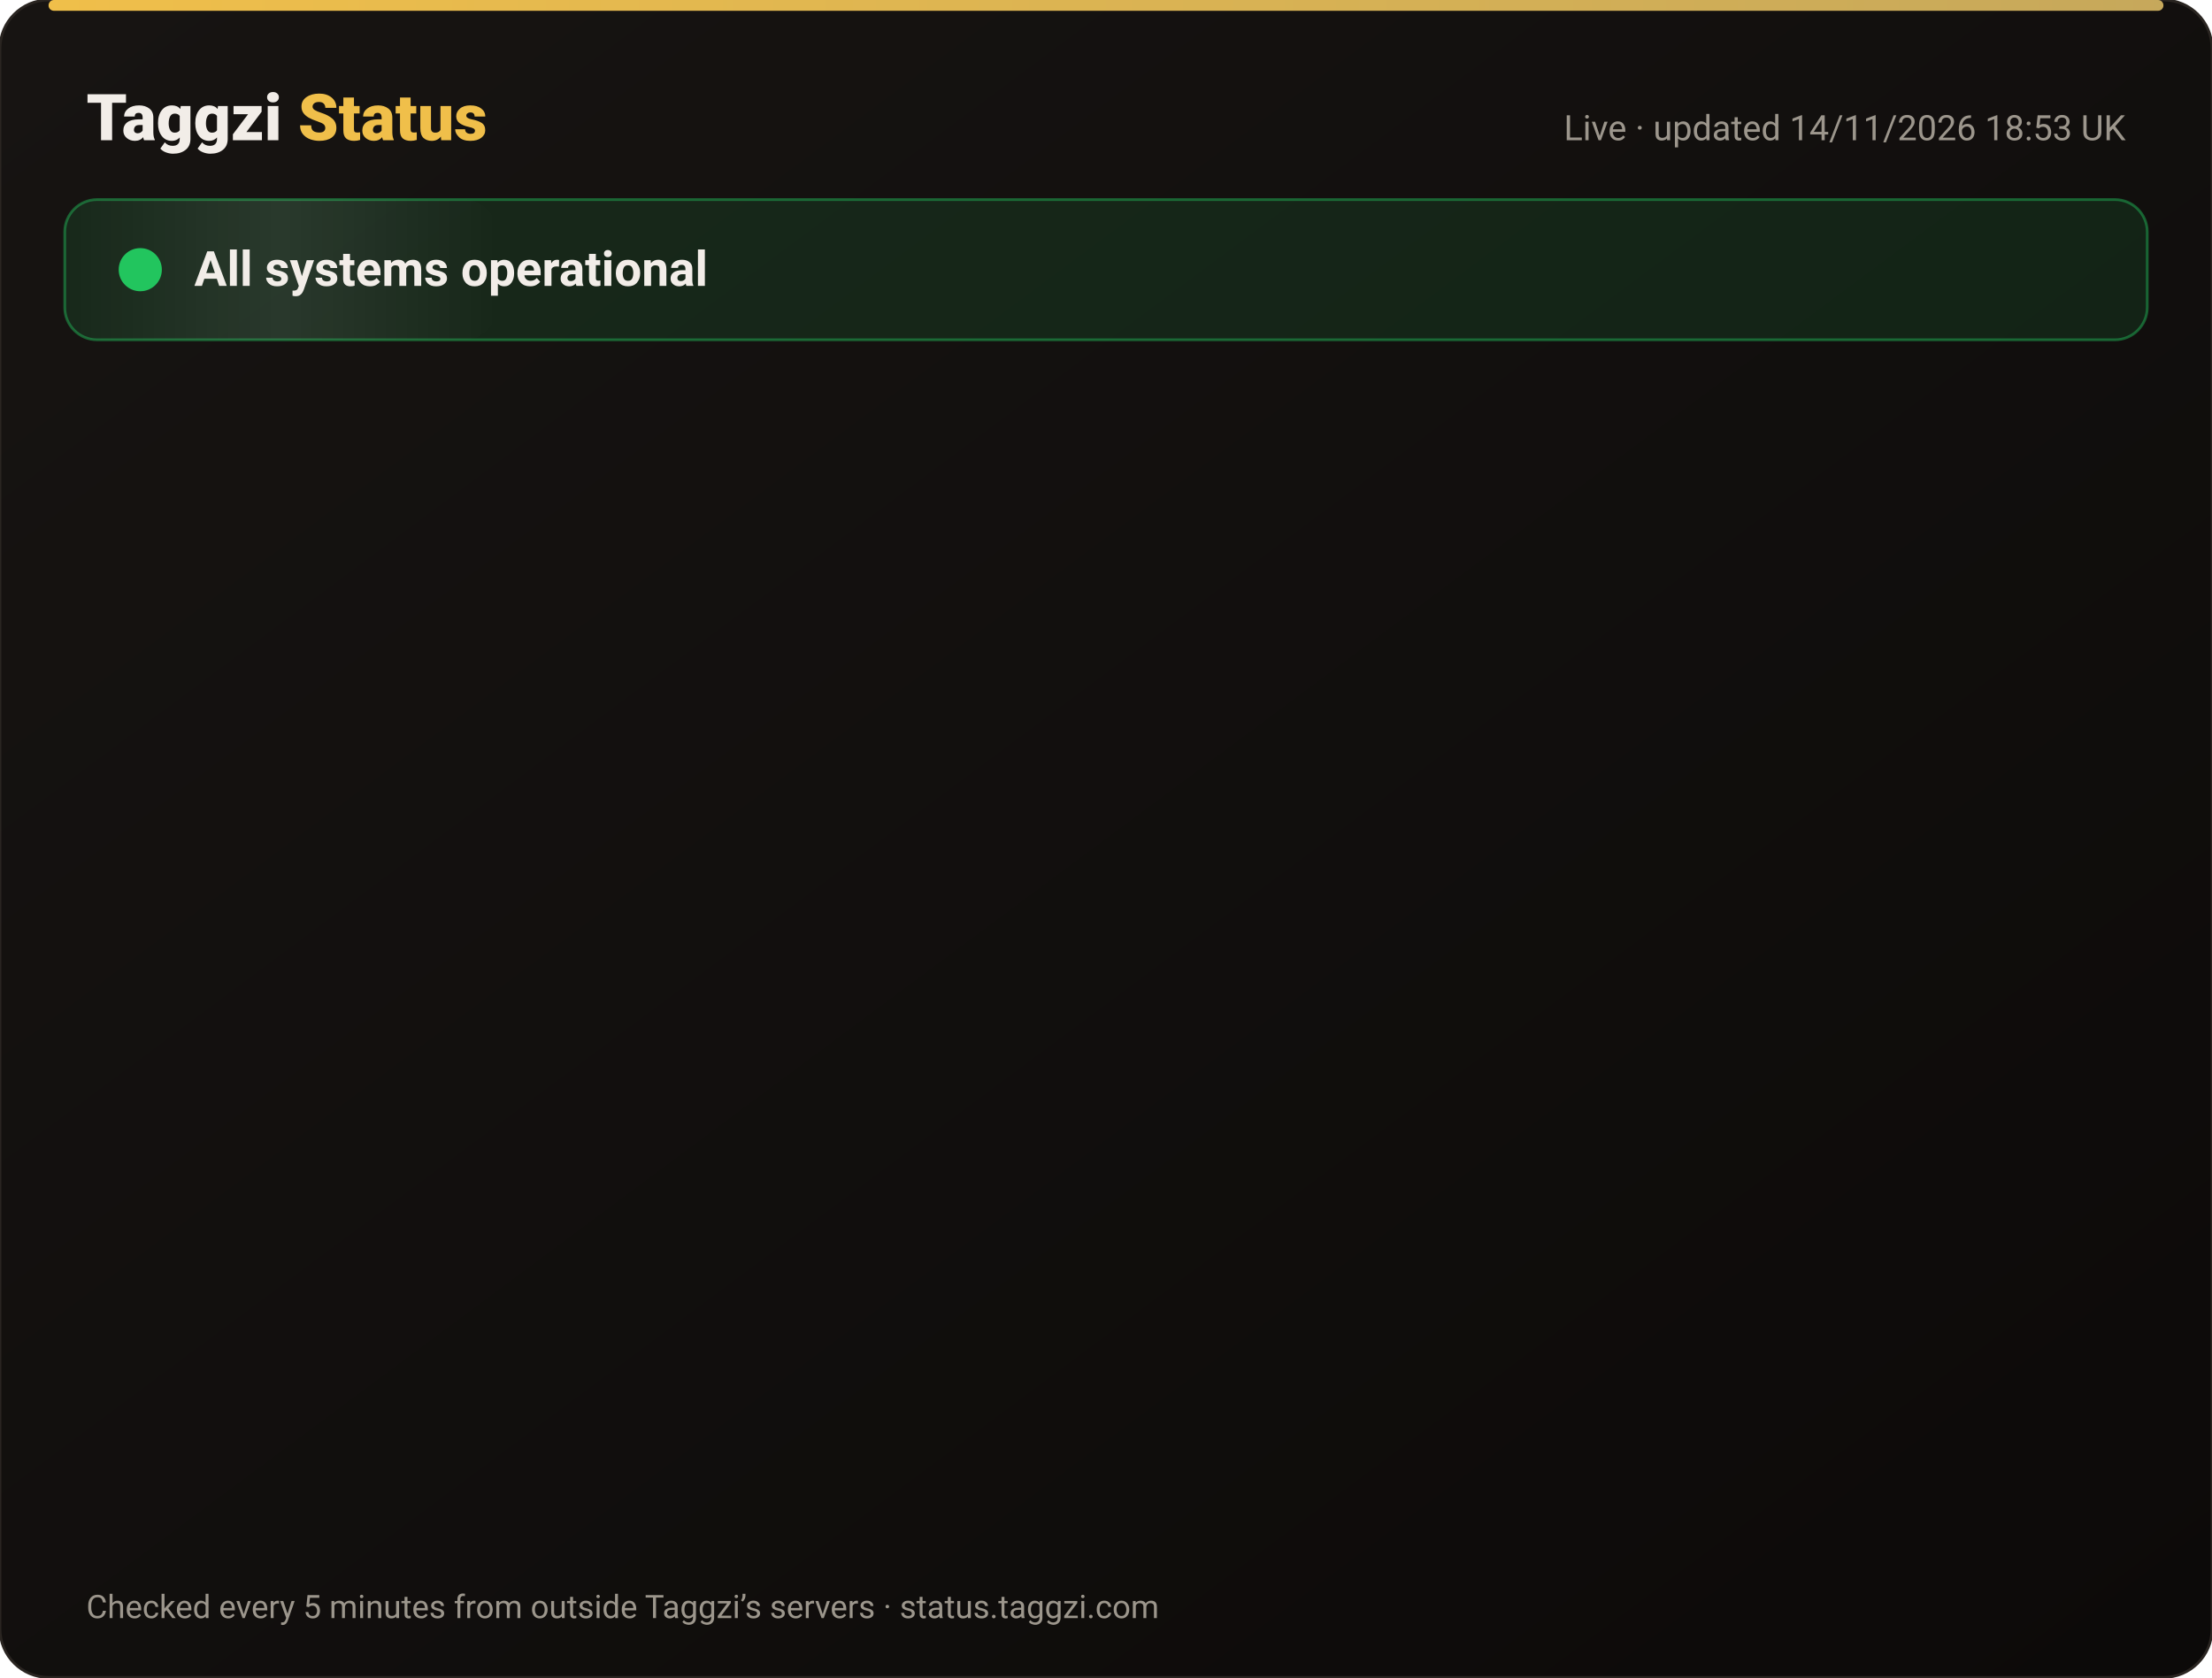
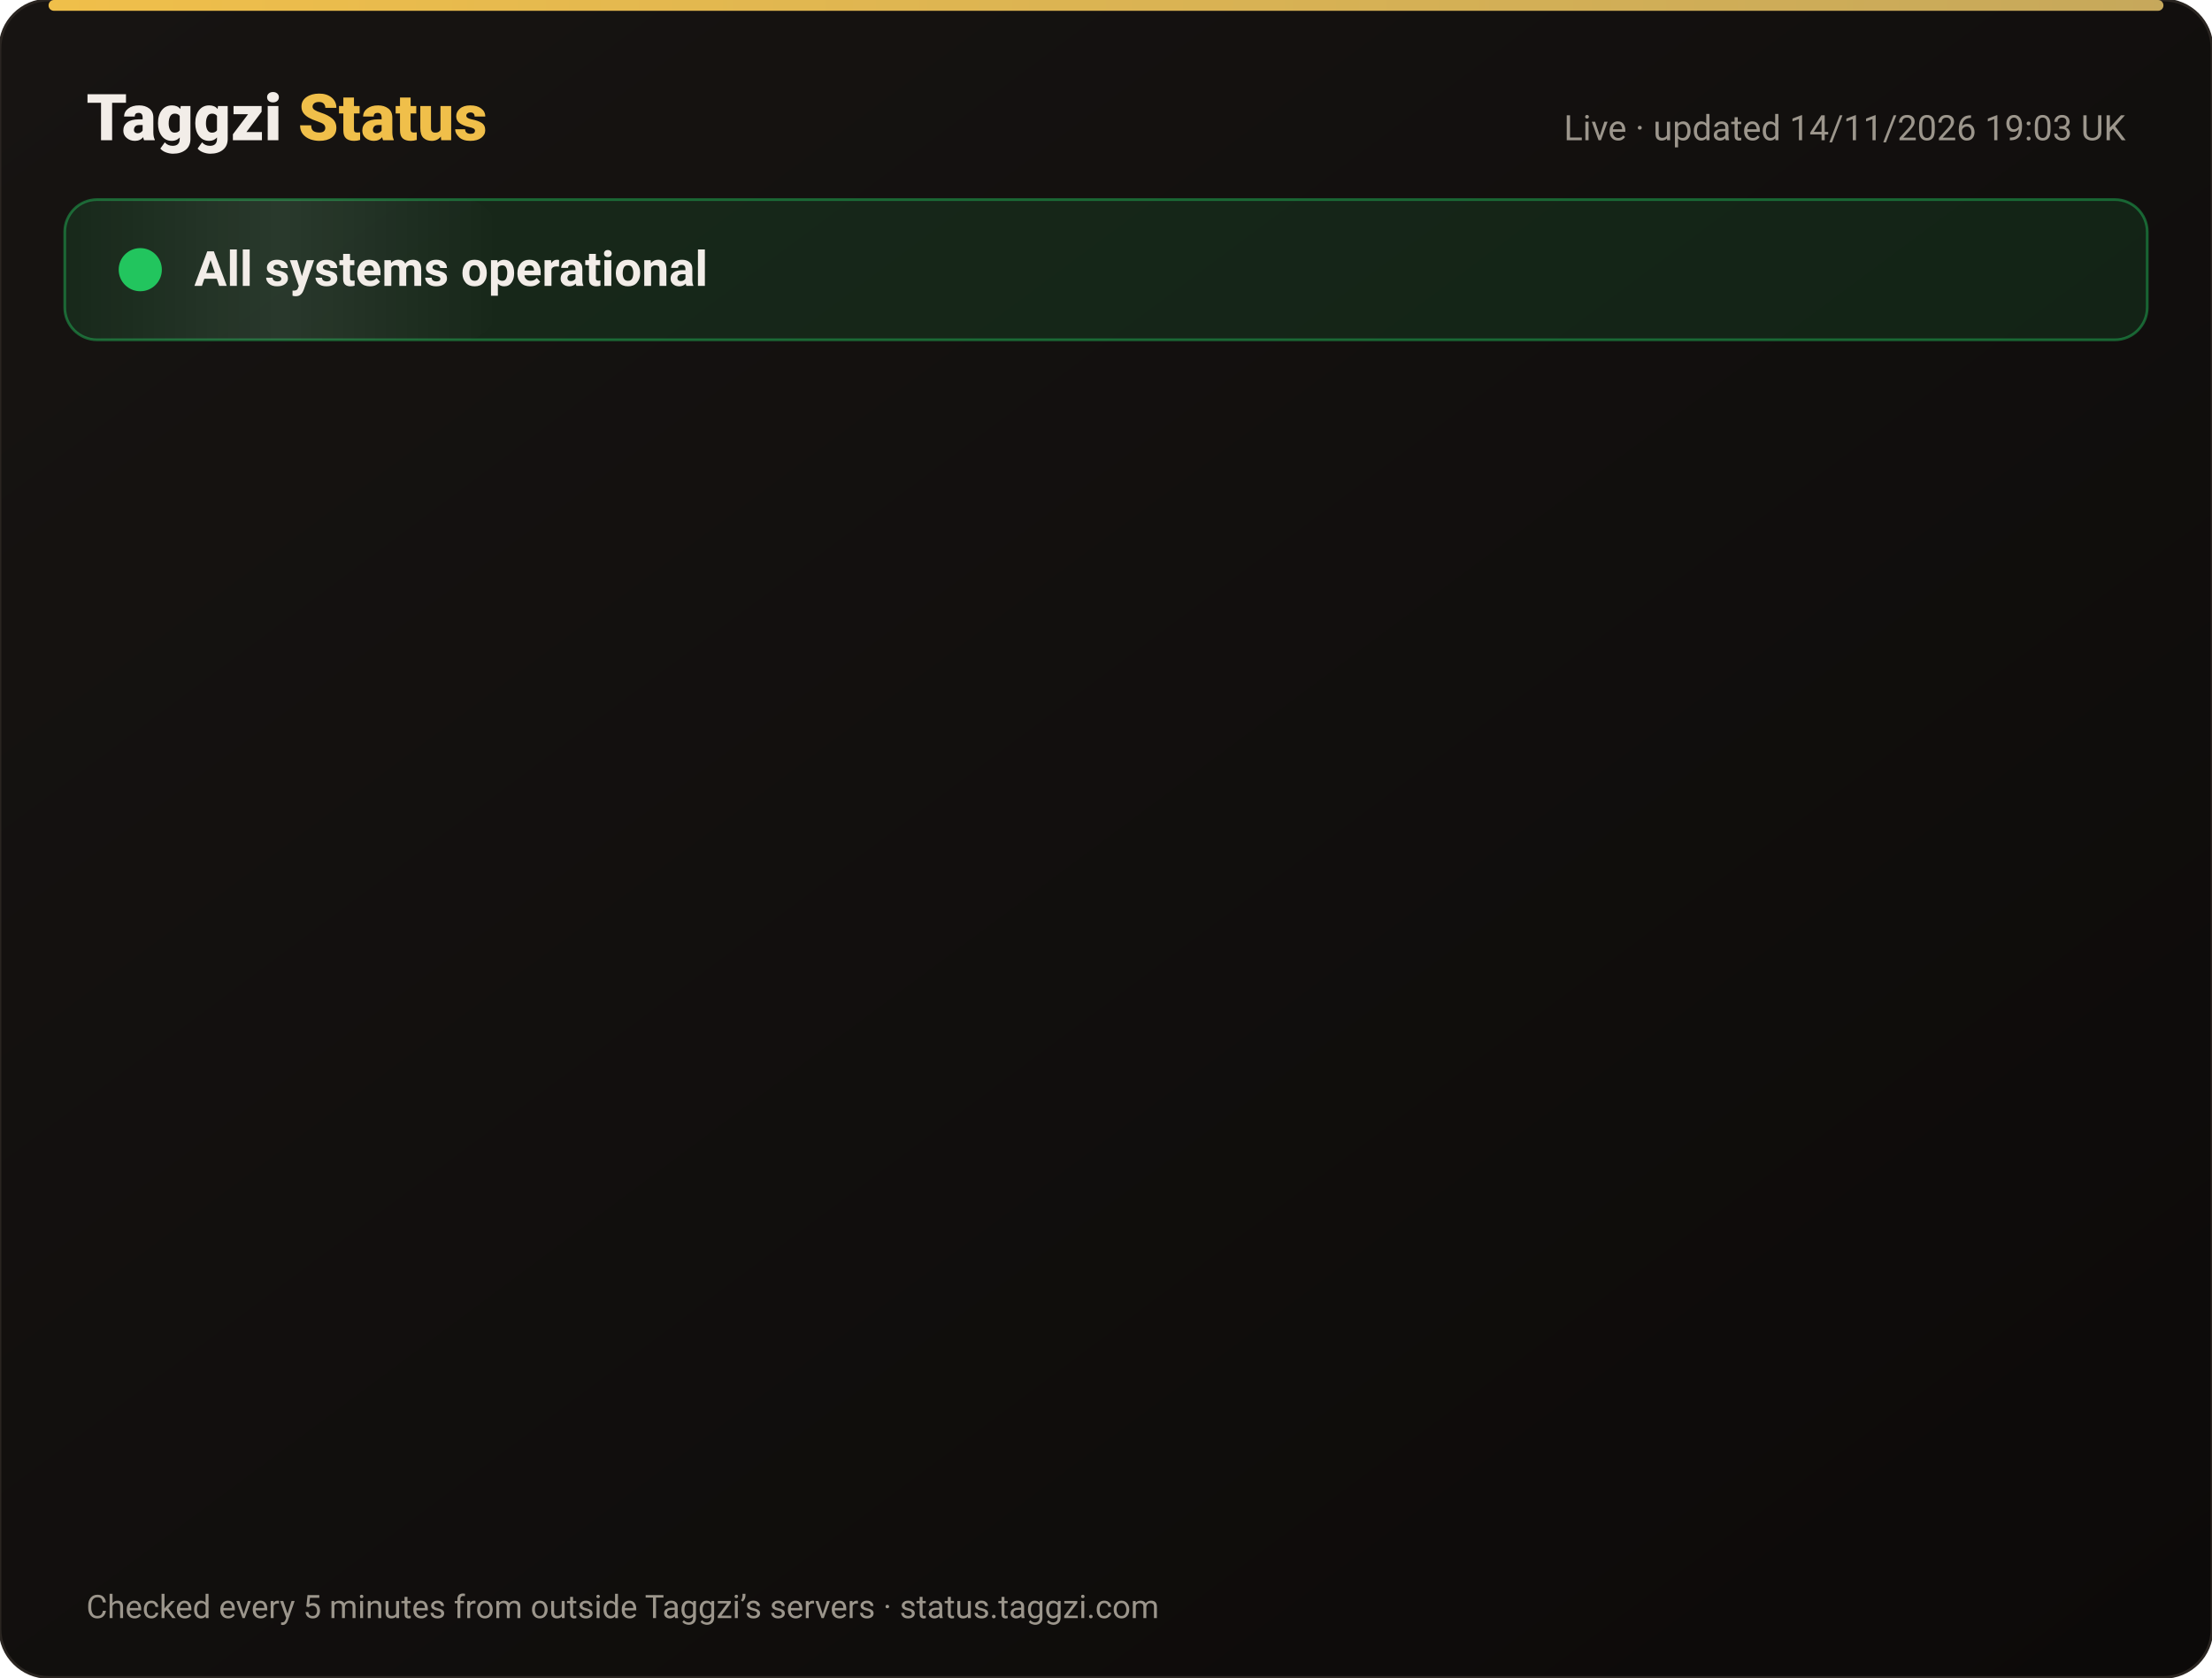
<svg xmlns="http://www.w3.org/2000/svg" width="820" height="622" viewBox="0 0 820 622" font-family="-apple-system,Segoe UI,Roboto,Helvetica,Arial,sans-serif">
  <defs>
    <linearGradient id="bg" x1="0" y1="0" x2="1" y2="1">
      <stop offset="0" stop-color="#171412" />
      <stop offset="1" stop-color="#0C0A09" />
    </linearGradient>
    <linearGradient id="gold" x1="0" x2="1">
      <stop offset="0" stop-color="#F0BF4A" />
      <stop offset="1" stop-color="#c6a85b" />
    </linearGradient>
    <linearGradient id="shine" x1="0" x2="1">
      <stop offset="0" stop-color="#fff" stop-opacity="0" />
      <stop offset=".5" stop-color="#fff" stop-opacity=".08" />
      <stop offset="1" stop-color="#fff" stop-opacity="0" />
    </linearGradient>
  </defs>
  <rect width="820" height="622" rx="18" fill="url(#bg)" stroke="#2a2521" />
  <rect x="18" y="0" width="784" height="4" rx="2" fill="url(#gold)" />
  <text x="32" y="52" font-size="24" font-weight="800" fill="#F2EDE8">Taggzi <tspan fill="#F0BF4A">Status</tspan>
  </text>
-   <text x="788" y="52" font-size="13" fill="#9C968C" text-anchor="end">Live · updated 14/11/2026 18:53 UK</text>
+   <text x="788" y="52" font-size="13" fill="#9C968C" text-anchor="end">Live · updated 14/11/2026 19:03 UK</text>
  <rect x="24" y="74" width="772" height="52" rx="12" fill="#22c55e" fill-opacity=".12" stroke="#22c55e" stroke-opacity=".45" />
  <rect x="24" y="74" width="160" height="52" rx="12" fill="url(#shine)">
    <animate attributeName="x" from="-160" to="820" dur="4s" repeatCount="indefinite" />
  </rect>
  <circle cx="52" cy="100" r="7" fill="#22c55e" />
  <circle cx="52" cy="100" r="7" fill="none" stroke="#22c55e" stroke-width="2">
    <animate attributeName="r" values="7;15;7" dur="2s" repeatCount="indefinite" />
    <animate attributeName="opacity" values=".9;0;.9" dur="2s" repeatCount="indefinite" />
  </circle>
  <text x="72" y="106" font-size="18" font-weight="700" fill="#F2EDE8">All systems operational</text>
  <g opacity="0">
    <animate attributeName="opacity" from="0" to="1" begin="0.00s" dur=".6s" fill="freeze" />
    <line x1="32" y1="188" x2="788" y2="188" stroke="#2a2521" />
    <circle cx="44" cy="166" r="6" fill="#22c55e">
      <animate attributeName="opacity" values="1;.45;1" dur="2.4s" begin="0.00s" repeatCount="indefinite" />
    </circle>
    <text x="62" y="171" font-size="15" font-weight="650" fill="#F2EDE8">Website</text>
    <text x="630" y="171" font-size="13" fill="#9C968C" text-anchor="end">99.97% uptime</text>
    <rect x="648" y="154" width="140" height="24" rx="12" fill="#22c55e" fill-opacity=".14" stroke="#22c55e" stroke-opacity=".5" />
    <text x="718" y="171" font-size="12" font-weight="700" fill="#22c55e" text-anchor="middle">Operational</text>
  </g>
  <g opacity="0">
    <animate attributeName="opacity" from="0" to="1" begin="0.15s" dur=".6s" fill="freeze" />
    <line x1="32" y1="234" x2="788" y2="234" stroke="#2a2521" />
    <circle cx="44" cy="212" r="6" fill="#22c55e">
      <animate attributeName="opacity" values="1;.45;1" dur="2.4s" begin="0.15s" repeatCount="indefinite" />
    </circle>
    <text x="62" y="217" font-size="15" font-weight="650" fill="#F2EDE8">Tag scans</text>
    <text x="630" y="217" font-size="13" fill="#9C968C" text-anchor="end">99.97% uptime</text>
    <rect x="648" y="200" width="140" height="24" rx="12" fill="#22c55e" fill-opacity=".14" stroke="#22c55e" stroke-opacity=".5" />
    <text x="718" y="217" font-size="12" font-weight="700" fill="#22c55e" text-anchor="middle">Operational</text>
  </g>
  <g opacity="0">
    <animate attributeName="opacity" from="0" to="1" begin="0.30s" dur=".6s" fill="freeze" />
    <line x1="32" y1="280" x2="788" y2="280" stroke="#2a2521" />
    <circle cx="44" cy="258" r="6" fill="#22c55e">
      <animate attributeName="opacity" values="1;.45;1" dur="2.4s" begin="0.30s" repeatCount="indefinite" />
    </circle>
    <text x="62" y="263" font-size="15" font-weight="650" fill="#F2EDE8">Manual tag lookup</text>
    <text x="630" y="263" font-size="13" fill="#9C968C" text-anchor="end">99.97% uptime</text>
    <rect x="648" y="246" width="140" height="24" rx="12" fill="#22c55e" fill-opacity=".14" stroke="#22c55e" stroke-opacity=".5" />
    <text x="718" y="263" font-size="12" font-weight="700" fill="#22c55e" text-anchor="middle">Operational</text>
  </g>
  <g opacity="0">
    <animate attributeName="opacity" from="0" to="1" begin="0.45s" dur=".6s" fill="freeze" />
    <line x1="32" y1="326" x2="788" y2="326" stroke="#2a2521" />
    <circle cx="44" cy="304" r="6" fill="#22c55e">
      <animate attributeName="opacity" values="1;.45;1" dur="2.4s" begin="0.45s" repeatCount="indefinite" />
    </circle>
    <text x="62" y="309" font-size="15" font-weight="650" fill="#F2EDE8">App &amp; login</text>
    <text x="630" y="309" font-size="13" fill="#9C968C" text-anchor="end">99.97% uptime</text>
    <rect x="648" y="292" width="140" height="24" rx="12" fill="#22c55e" fill-opacity=".14" stroke="#22c55e" stroke-opacity=".5" />
    <text x="718" y="309" font-size="12" font-weight="700" fill="#22c55e" text-anchor="middle">Operational</text>
  </g>
  <g opacity="0">
    <animate attributeName="opacity" from="0" to="1" begin="0.60s" dur=".6s" fill="freeze" />
    <line x1="32" y1="372" x2="788" y2="372" stroke="#2a2521" />
    <circle cx="44" cy="350" r="6" fill="#22c55e">
      <animate attributeName="opacity" values="1;.45;1" dur="2.4s" begin="0.60s" repeatCount="indefinite" />
    </circle>
    <text x="62" y="355" font-size="15" font-weight="650" fill="#F2EDE8">Community alerts</text>
    <text x="630" y="355" font-size="13" fill="#9C968C" text-anchor="end">99.97% uptime</text>
    <rect x="648" y="338" width="140" height="24" rx="12" fill="#22c55e" fill-opacity=".14" stroke="#22c55e" stroke-opacity=".5" />
    <text x="718" y="355" font-size="12" font-weight="700" fill="#22c55e" text-anchor="middle">Operational</text>
  </g>
  <g opacity="0">
    <animate attributeName="opacity" from="0" to="1" begin="0.75s" dur=".6s" fill="freeze" />
    <line x1="32" y1="418" x2="788" y2="418" stroke="#2a2521" />
    <circle cx="44" cy="396" r="6" fill="#22c55e">
      <animate attributeName="opacity" values="1;.45;1" dur="2.4s" begin="0.75s" repeatCount="indefinite" />
    </circle>
    <text x="62" y="401" font-size="15" font-weight="650" fill="#F2EDE8">Private calling</text>
    <text x="630" y="401" font-size="13" fill="#9C968C" text-anchor="end">99.97% uptime</text>
    <rect x="648" y="384" width="140" height="24" rx="12" fill="#22c55e" fill-opacity=".14" stroke="#22c55e" stroke-opacity=".5" />
    <text x="718" y="401" font-size="12" font-weight="700" fill="#22c55e" text-anchor="middle">Operational</text>
  </g>
  <g opacity="0">
    <animate attributeName="opacity" from="0" to="1" begin="0.90s" dur=".6s" fill="freeze" />
    <line x1="32" y1="464" x2="788" y2="464" stroke="#2a2521" />
    <circle cx="44" cy="442" r="6" fill="#22c55e">
      <animate attributeName="opacity" values="1;.45;1" dur="2.4s" begin="0.90s" repeatCount="indefinite" />
    </circle>
    <text x="62" y="447" font-size="15" font-weight="650" fill="#F2EDE8">Payments</text>
    <text x="630" y="447" font-size="13" fill="#9C968C" text-anchor="end">99.96% uptime</text>
    <rect x="648" y="430" width="140" height="24" rx="12" fill="#22c55e" fill-opacity=".14" stroke="#22c55e" stroke-opacity=".5" />
    <text x="718" y="447" font-size="12" font-weight="700" fill="#22c55e" text-anchor="middle">Operational</text>
  </g>
  <g opacity="0">
    <animate attributeName="opacity" from="0" to="1" begin="1.05s" dur=".6s" fill="freeze" />
    <line x1="32" y1="510" x2="788" y2="510" stroke="#2a2521" />
    <circle cx="44" cy="488" r="6" fill="#22c55e">
      <animate attributeName="opacity" values="1;.45;1" dur="2.4s" begin="1.05s" repeatCount="indefinite" />
    </circle>
    <text x="62" y="493" font-size="15" font-weight="650" fill="#F2EDE8">Email &amp; support</text>
    <text x="630" y="493" font-size="13" fill="#9C968C" text-anchor="end">99.97% uptime</text>
    <rect x="648" y="476" width="140" height="24" rx="12" fill="#22c55e" fill-opacity=".14" stroke="#22c55e" stroke-opacity=".5" />
    <text x="718" y="493" font-size="12" font-weight="700" fill="#22c55e" text-anchor="middle">Operational</text>
  </g>
  <g opacity="0">
    <animate attributeName="opacity" from="0" to="1" begin="1.20s" dur=".6s" fill="freeze" />
    <line x1="32" y1="556" x2="788" y2="556" stroke="#2a2521" />
    <circle cx="44" cy="534" r="6" fill="#22c55e">
      <animate attributeName="opacity" values="1;.45;1" dur="2.4s" begin="1.20s" repeatCount="indefinite" />
    </circle>
    <text x="62" y="539" font-size="15" font-weight="650" fill="#F2EDE8">Secure connection (SSL)</text>
    <text x="630" y="539" font-size="13" fill="#9C968C" text-anchor="end">100.00% uptime</text>
    <rect x="648" y="522" width="140" height="24" rx="12" fill="#22c55e" fill-opacity=".14" stroke="#22c55e" stroke-opacity=".5" />
    <text x="718" y="539" font-size="12" font-weight="700" fill="#22c55e" text-anchor="middle">Operational</text>
  </g>
  <text x="32" y="600" font-size="12" fill="#9C968C">Checked every 5 minutes from outside Taggzi’s servers · status.taggzi.com</text>
</svg>
